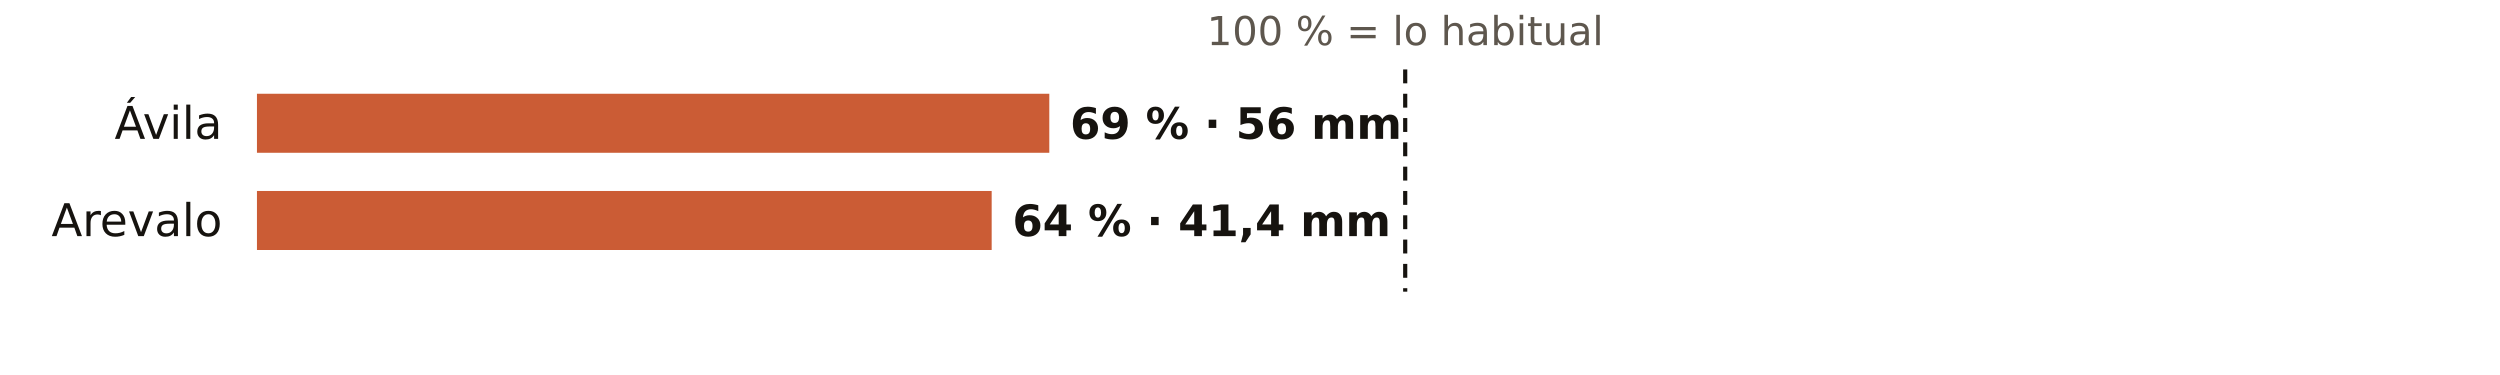
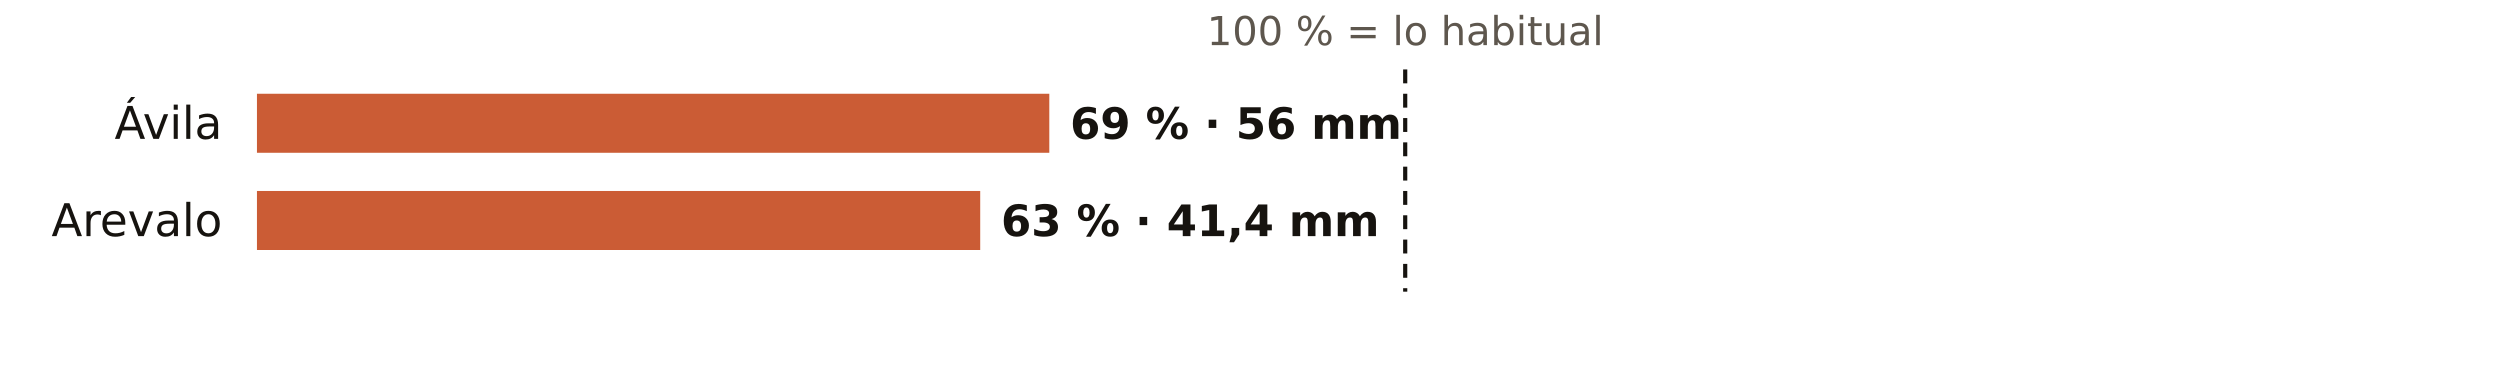
<svg xmlns="http://www.w3.org/2000/svg" viewBox="0 0 720 108" width="720" height="108" role="img" aria-label="El otoño en los pluviómetros de AEMET de Ávila: % de lo habitual">
  <rect width="720" height="108" fill="#FFFFFF" />
  <text x="404.7" y="13.0" font-size="11.5" fill="#5E574E" text-anchor="middle" font-weight="400" font-family="Public Sans, DejaVu Sans, Arial, sans-serif">100 % = lo habitual</text>
  <text x="64.0" y="40.0" font-size="13" fill="#16130F" text-anchor="end" font-weight="500" font-family="Public Sans, DejaVu Sans, Arial, sans-serif">Ávila</text>
  <rect x="74" y="27" width="228.2" height="17" fill="#C4461A" opacity="0.88" />
  <text x="308.2" y="40.0" font-size="12.5" fill="#16130F" text-anchor="start" font-weight="600" font-family="Public Sans, DejaVu Sans, Arial, sans-serif">69 % · 56 mm</text>
  <text x="64.0" y="68.0" font-size="13" fill="#16130F" text-anchor="end" font-weight="500" font-family="Public Sans, DejaVu Sans, Arial, sans-serif">Arevalo</text>
-   <rect x="74" y="55" width="211.6" height="17" fill="#C4461A" opacity="0.88" />
-   <text x="291.6" y="68.0" font-size="12.5" fill="#16130F" text-anchor="start" font-weight="600" font-family="Public Sans, DejaVu Sans, Arial, sans-serif">64 % · 41,4 mm</text>
+   <rect x="74" y="55" width="208.3" height="17" fill="#C4461A" opacity="0.88" />
+   <text x="288.3" y="68.0" font-size="12.5" fill="#16130F" text-anchor="start" font-weight="600" font-family="Public Sans, DejaVu Sans, Arial, sans-serif">63 % · 41,4 mm</text>
  <line x1="404.7" x2="404.7" y1="20" y2="84" stroke="#16130F" stroke-width="1.2" stroke-dasharray="4 3" />
</svg>
